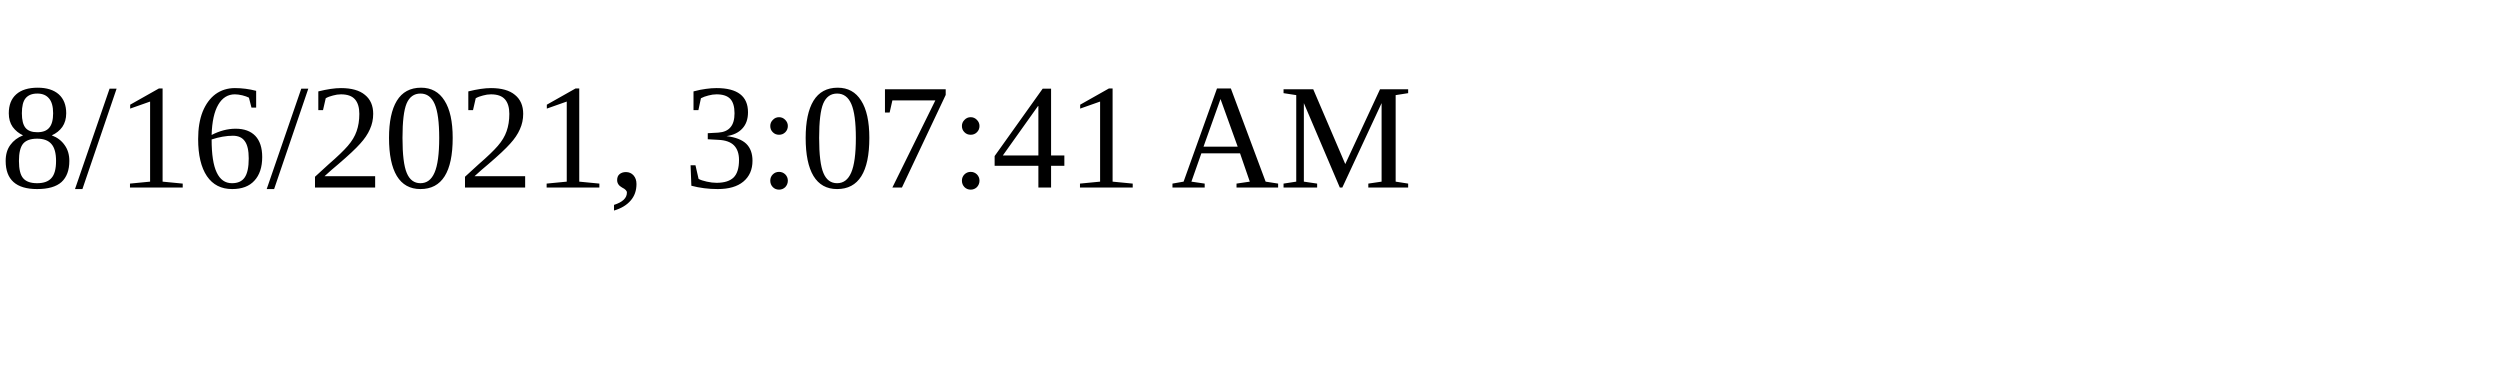
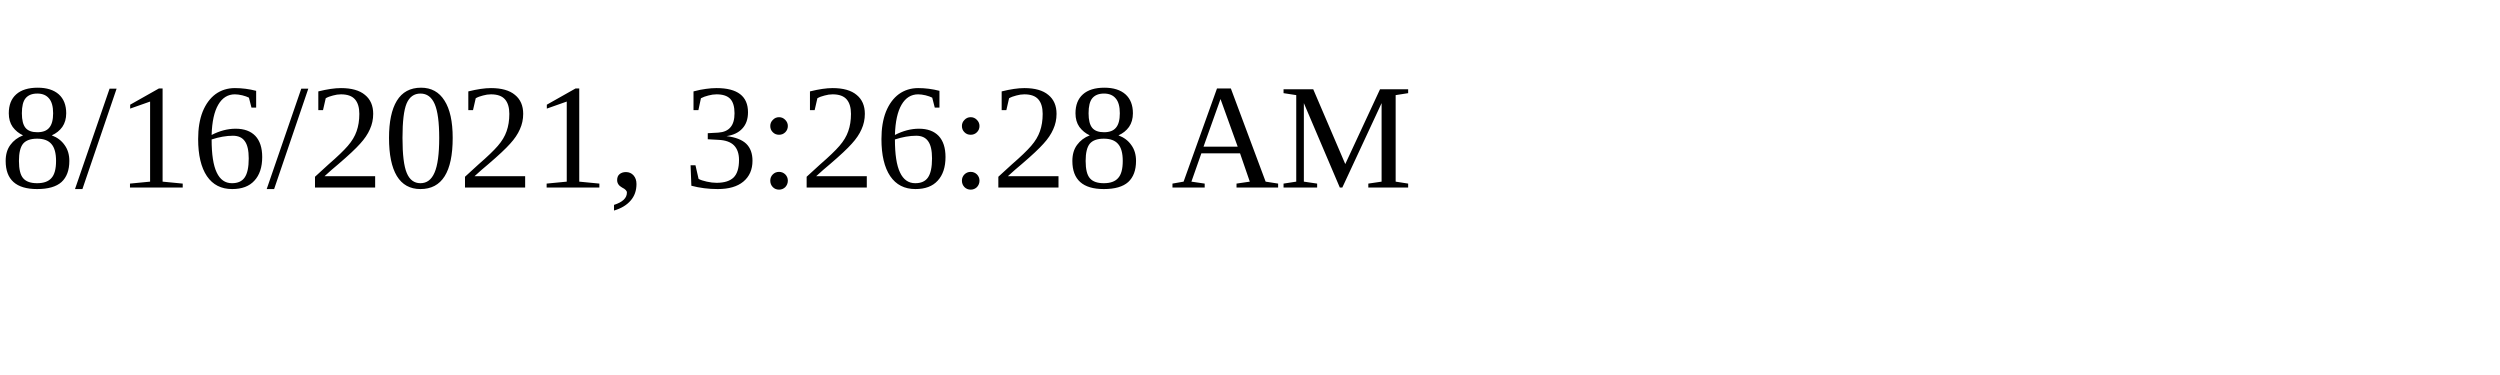
<svg xmlns="http://www.w3.org/2000/svg" height="30" width="200">
-   <text x="0" y="15">8/16/2021, 3:07:41 AM</text>
+   <text x="0" y="15">8/16/2021, 3:26:28 AM</text>
</svg>
